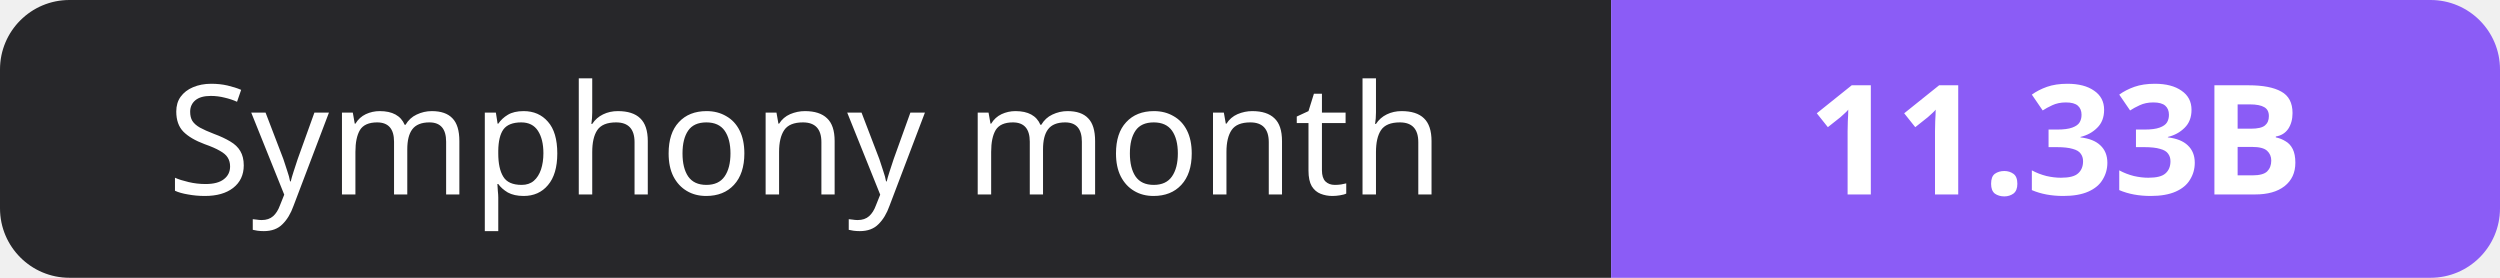
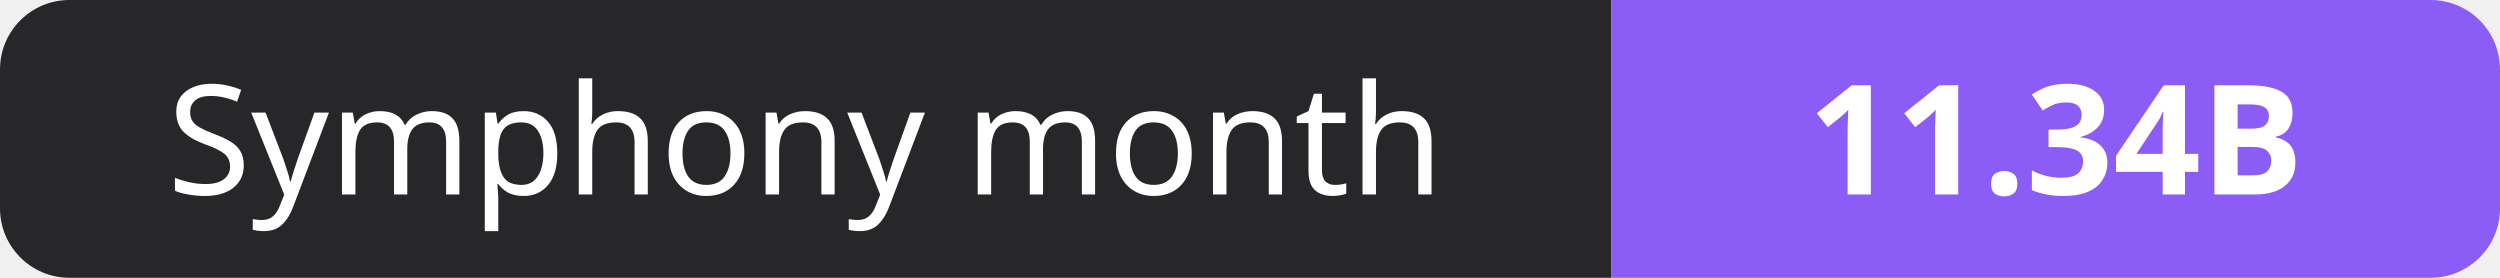
- <svg xmlns="http://www.w3.org/2000/svg" width="180" height="20" role="img" aria-label="Symphony month: 11.33B">
+ <svg xmlns="http://www.w3.org/2000/svg" width="180" height="20" role="img" aria-label="Symphony month: 11.34B">
  <clipPath id="r">
    <rect width="180" height="20" rx="5" fill="#fff" />
  </clipPath>
  <g clip-path="url(#r)">
    <rect width="116" height="20" fill="#27272a" />
    <rect x="116" width="64" height="20" fill="#8b5cf6" />
  </g>
  <g fill="#fff" text-anchor="middle" font-family="Verdana,Geneva,sans-serif" font-size="11">
    <text x="58.0" y="14">Symphony month</text>
-     <text x="148.0" y="14" font-weight="700">11.33B</text>
+     <text x="148.0" y="14" font-weight="700">11.34B</text>
  </g>
</svg>
